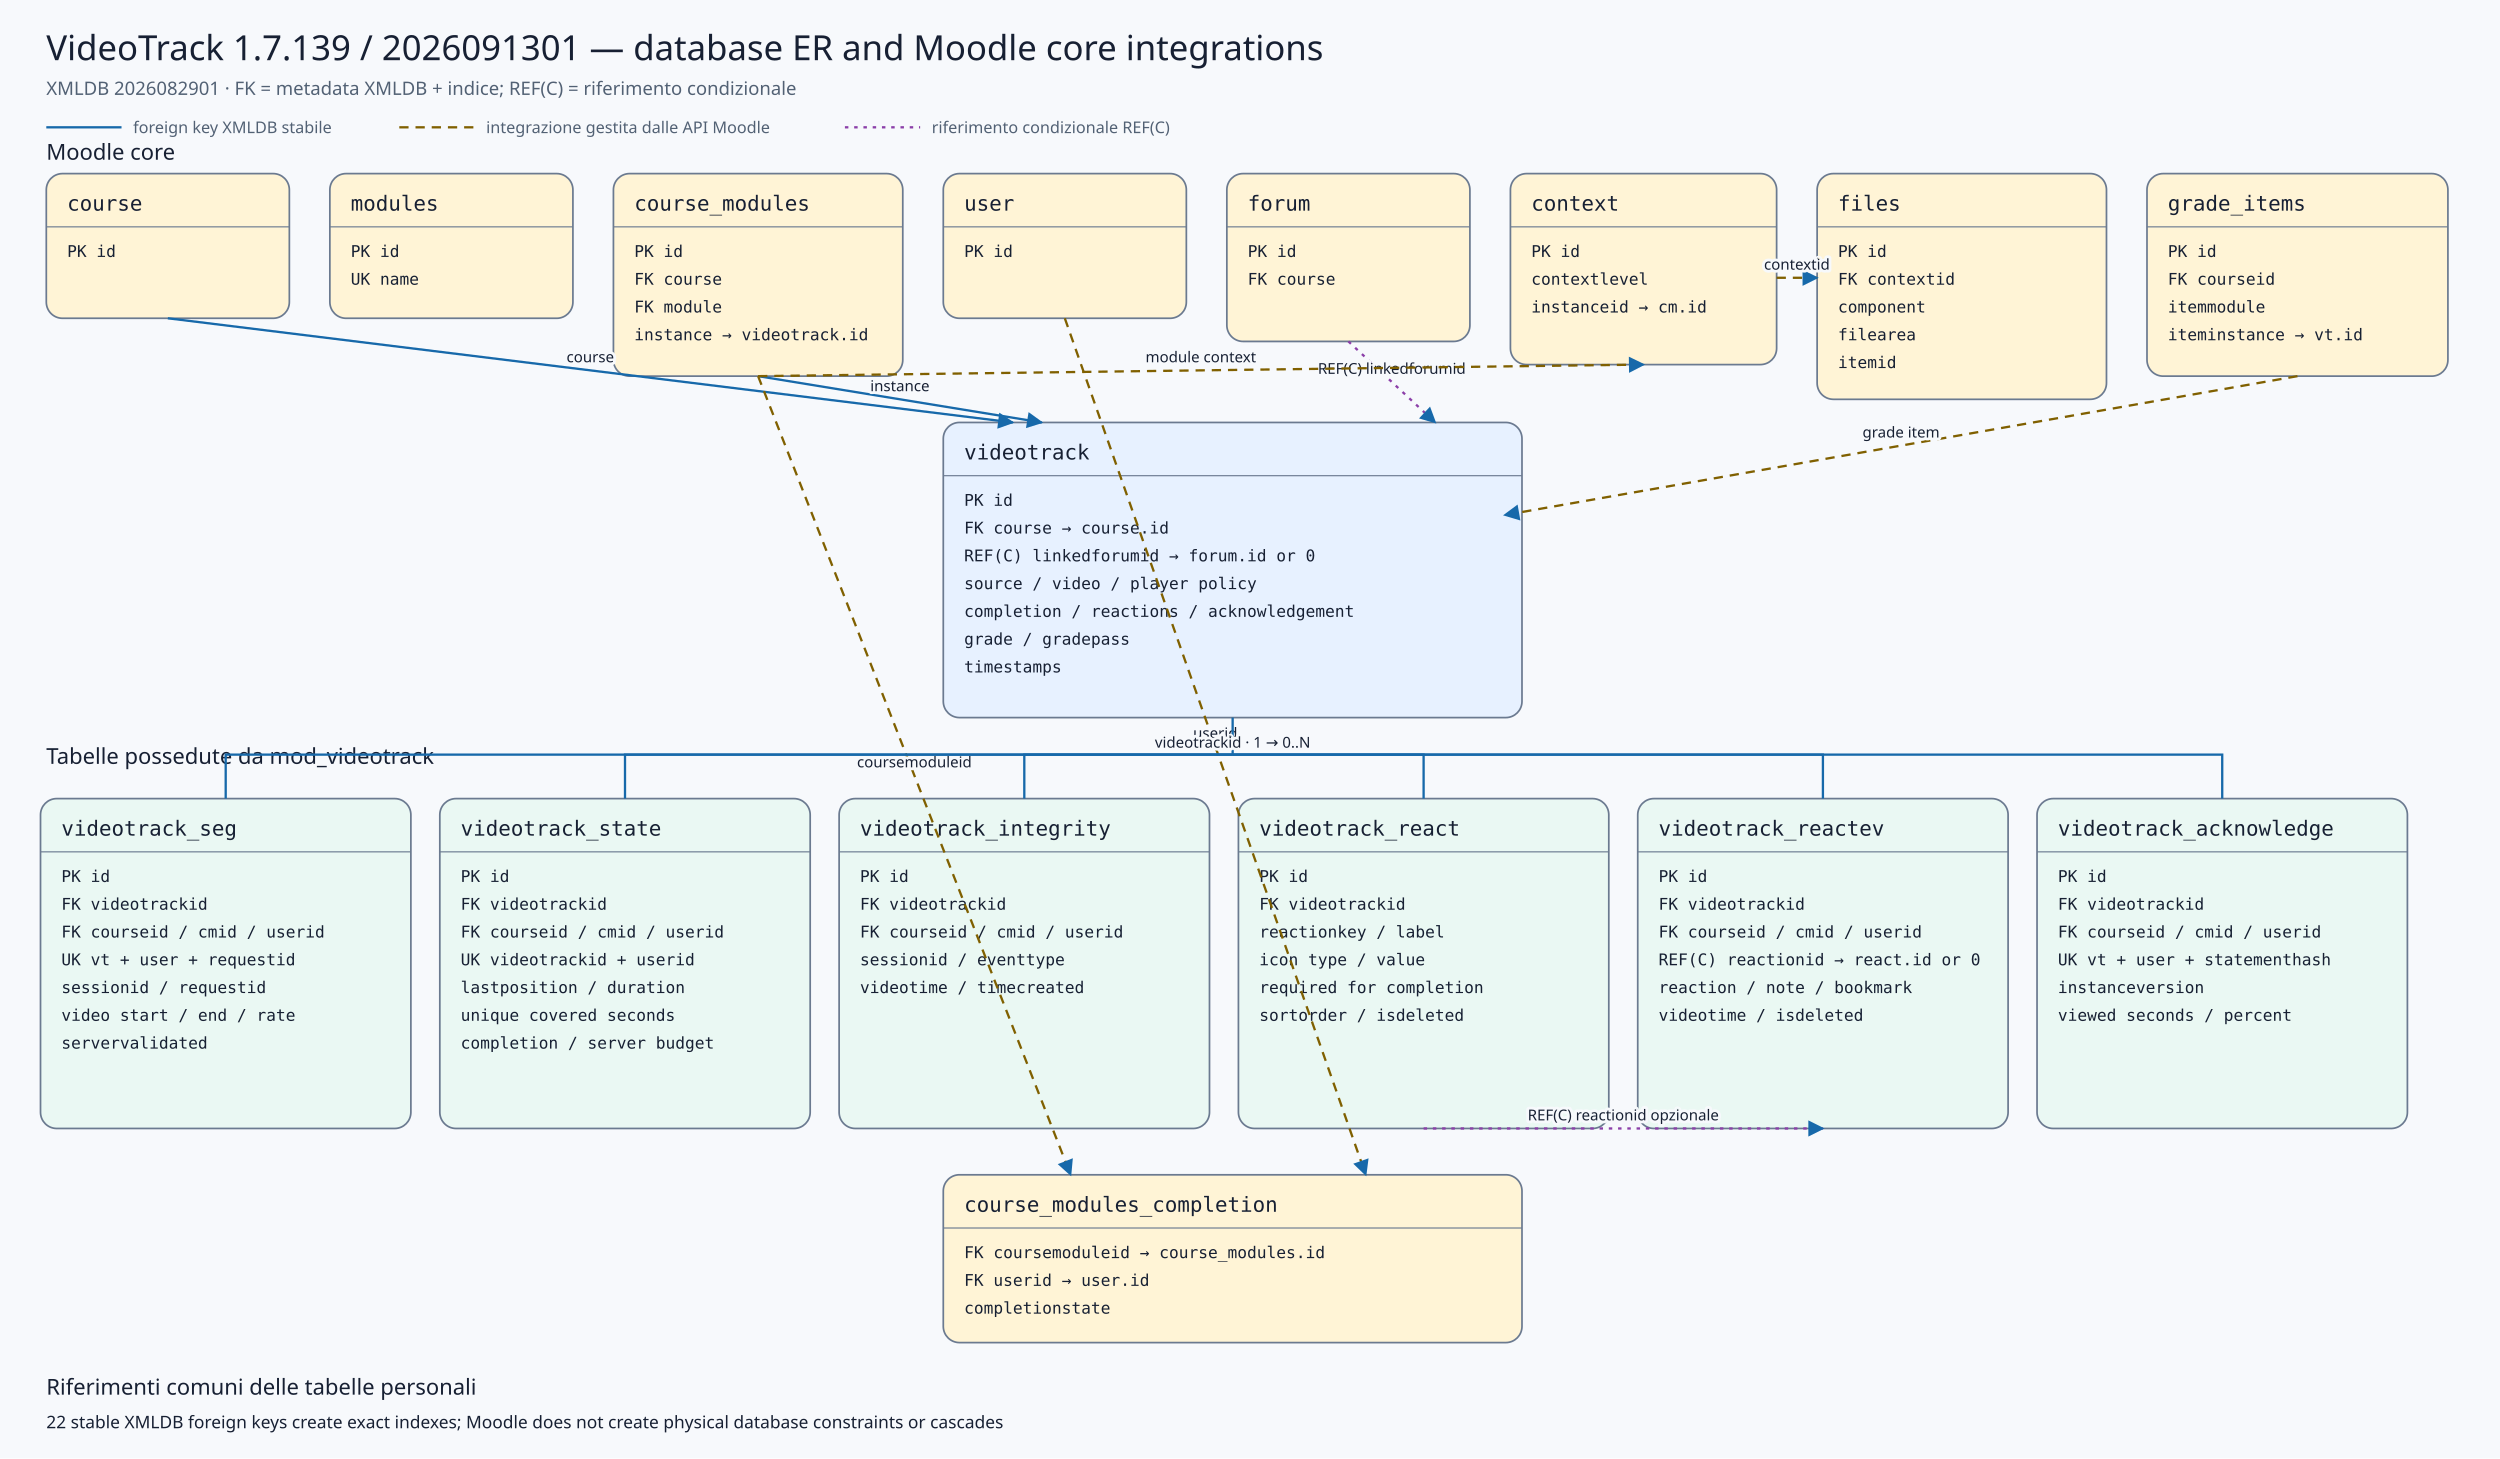
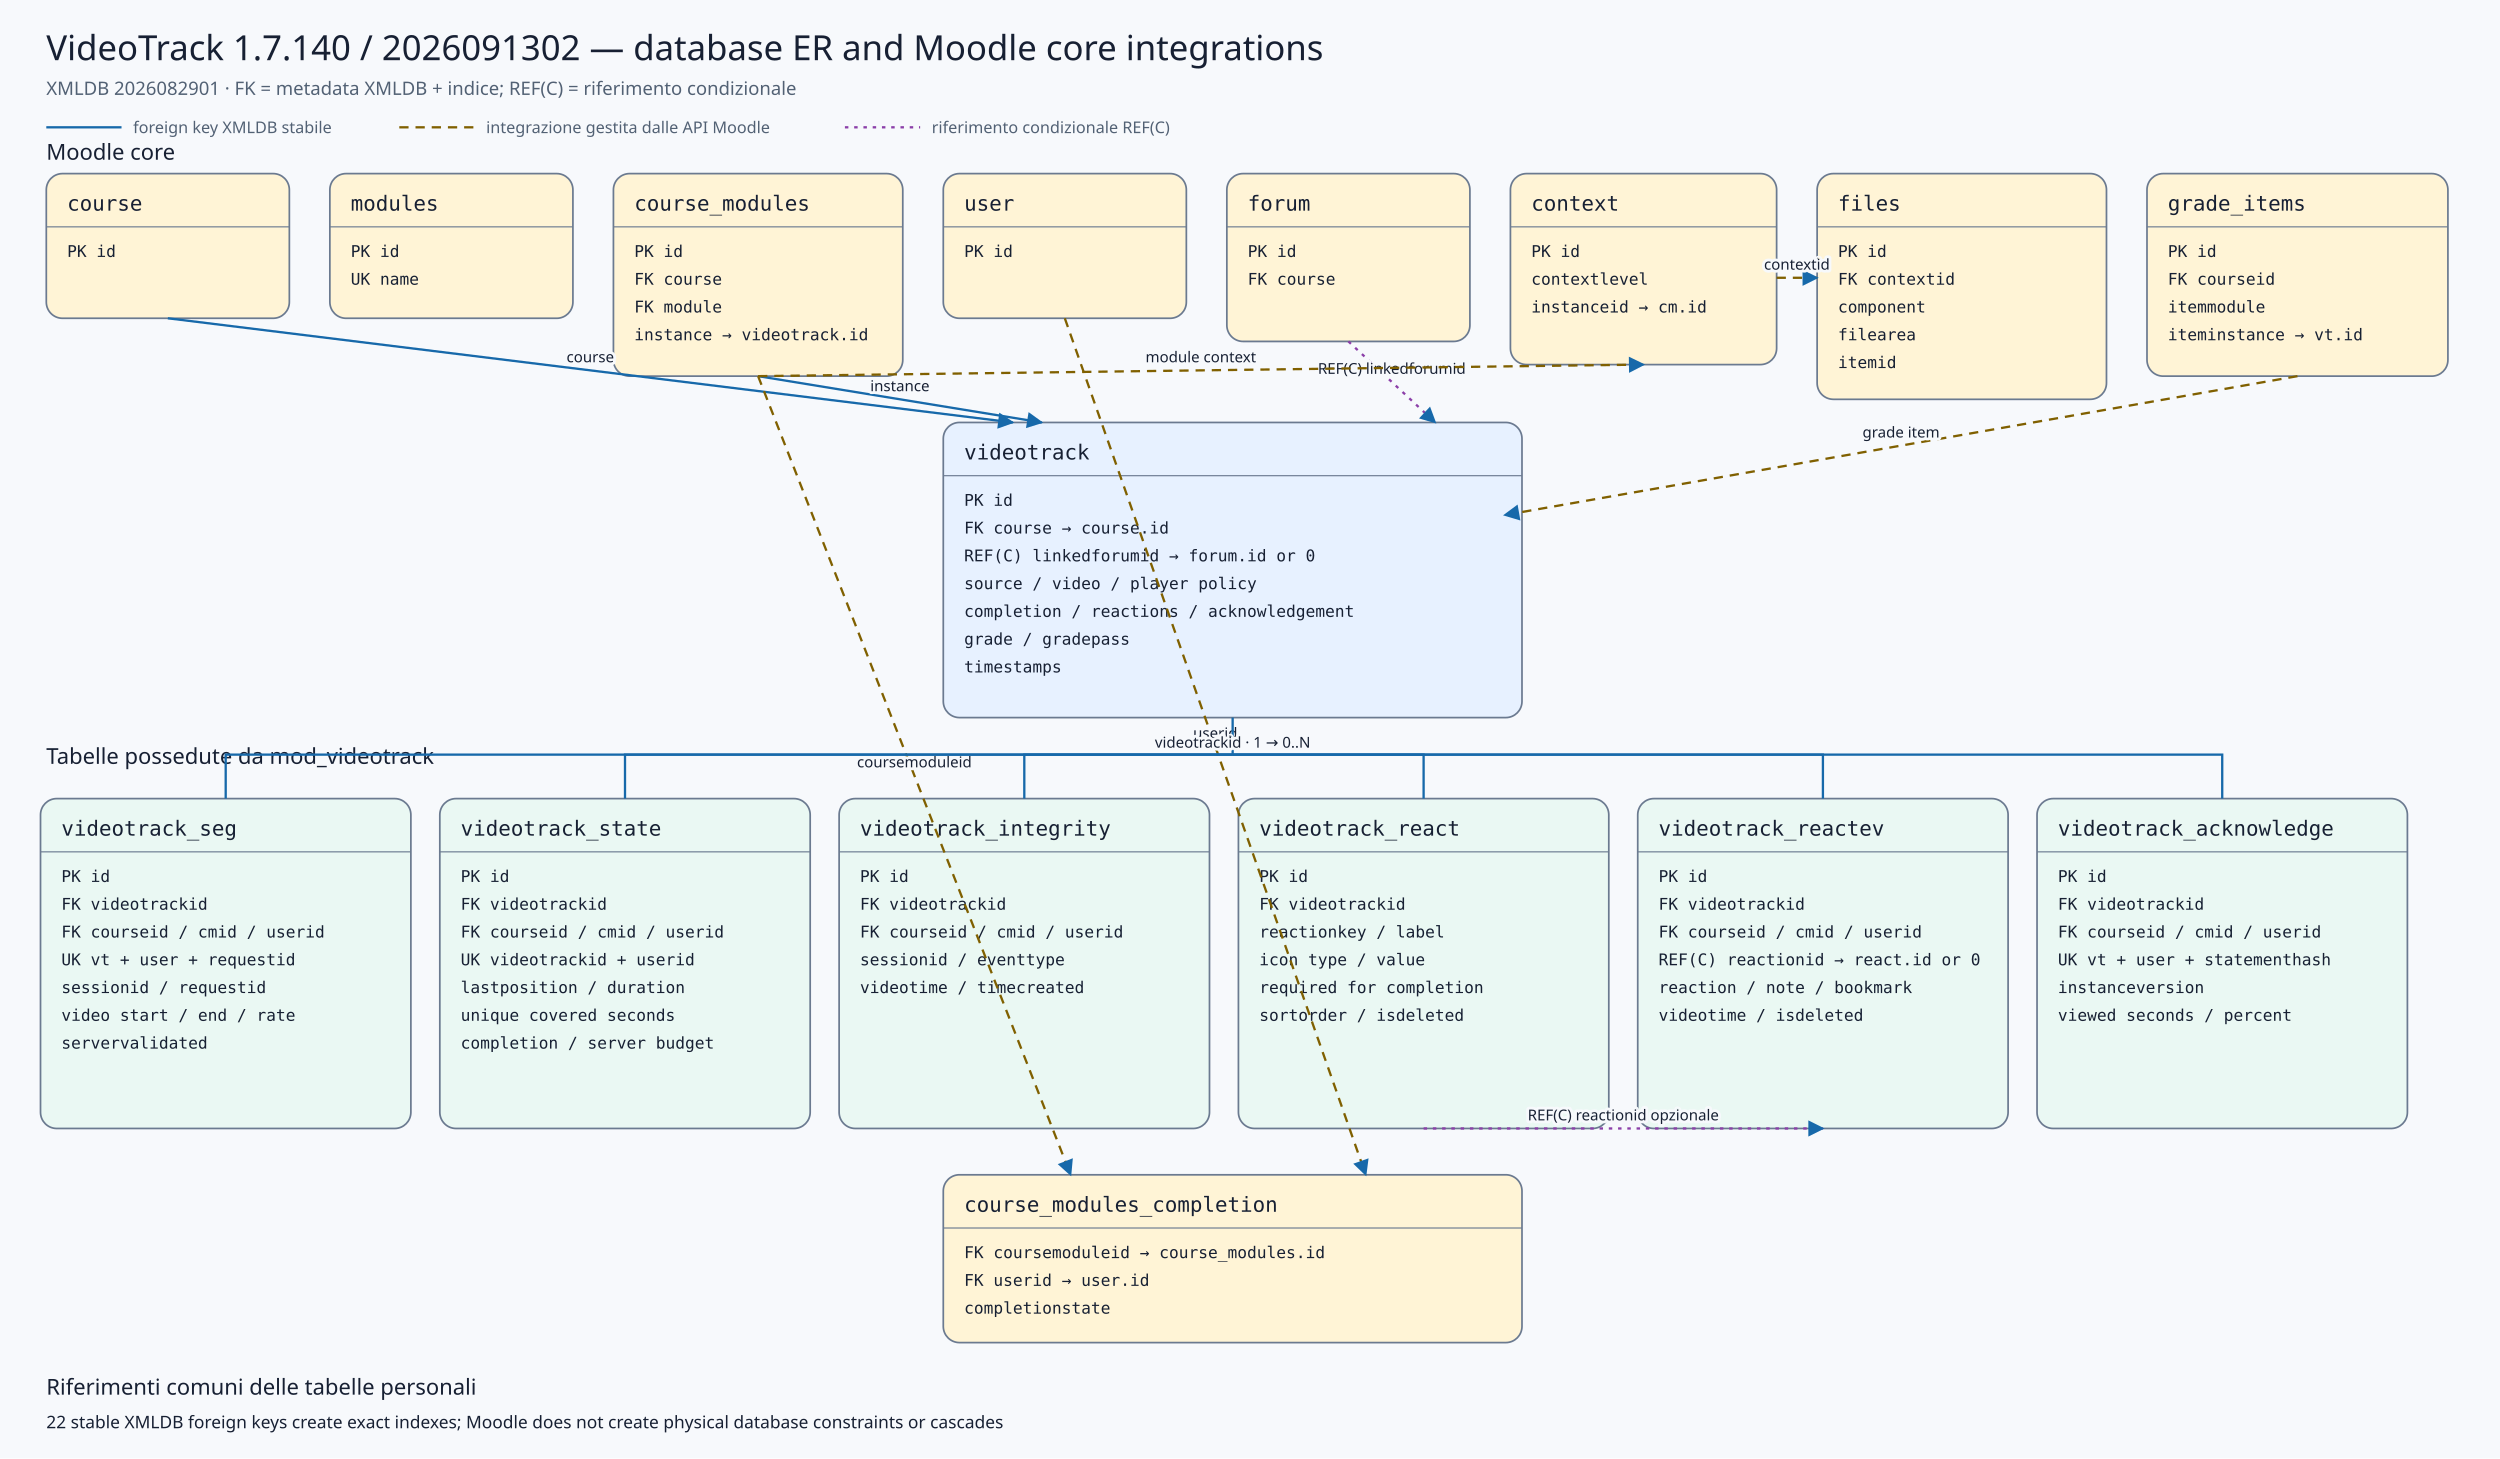
<svg xmlns="http://www.w3.org/2000/svg" viewBox="0 0 2160 1260" width="2160" height="1260" role="img" aria-labelledby="title desc">
  <defs>
    <marker id="arrow" viewBox="0 0 10 10" refX="9" refY="5" markerWidth="7" markerHeight="7" orient="auto-start-reverse">
      <path d="M 0 0 L 10 5 L 0 10 z" />
    </marker>
    <marker id="conditionalarrow" viewBox="0 0 10 10" refX="9" refY="5" markerWidth="7" markerHeight="7" orient="auto-start-reverse">
      <path d="M 0 0 L 10 5 L 0 10 z" fill="#8b3fa8" />
    </marker>
    <style>
    .background{fill:#f7f9fc} .title{font:500 30px system-ui,sans-serif;fill:#172033} .subtitle{font:400 16px system-ui,sans-serif;fill:#526174}
    .section{font:500 19px system-ui,sans-serif;fill:#172033} .entity rect{stroke:#6b7a90;stroke-width:1.5} .entity line{stroke:#6b7a90}
    .entity.core rect{fill:#fff4d6} .entity.plugin rect{fill:#e7f1ff} .entity.child rect{fill:#eaf8f3}
    .entity-title{font:500 18px ui-monospace,SFMono-Regular,Consolas,monospace;fill:#172033} .entity-row{font:400 14px ui-monospace,SFMono-Regular,Consolas,monospace;fill:#172033}
    .relation{fill:none;stroke:#1769aa;stroke-width:2} .conditional{fill:none;stroke:#8b3fa8;stroke-width:2;stroke-dasharray:3 5} .indirect{fill:none;stroke:#806000;stroke-width:2;stroke-dasharray:8 6} marker path{fill:#1769aa}
    .edge-label{font:500 13px system-ui,sans-serif;fill:#172033;text-anchor:middle;paint-order:stroke;stroke:#f7f9fc;stroke-width:5px;stroke-linejoin:round}
    .legend{font:400 14px system-ui,sans-serif;fill:#526174} .note{font:400 15px system-ui,sans-serif;fill:#172033}
  </style>
  </defs>
  <rect class="background" x="0" y="0" width="2160" height="1260" />
-   <text class="title" x="40" y="52">VideoTrack 1.7.139 / 2026091301 — database ER and Moodle core integrations</text>
+   <text class="title" x="40" y="52">VideoTrack 1.7.140 / 2026091302 — database ER and Moodle core integrations</text>
  <text class="subtitle" x="40" y="82">XMLDB 2026082901 · FK = metadata XMLDB + indice; REF(C) = riferimento condizionale</text>
  <line class="relation" x1="40" y1="110" x2="105" y2="110" />
  <text class="legend" x="115" y="115">foreign key XMLDB stabile</text>
  <line class="indirect" x1="345" y1="110" x2="410" y2="110" />
  <text class="legend" x="420" y="115">integrazione gestita dalle API Moodle</text>
  <line class="conditional" x1="730" y1="110" x2="795" y2="110" />
  <text class="legend" x="805" y="115">riferimento condizionale REF(C)</text>
  <text class="section" x="40" y="138">Moodle core</text>
  <text class="section" x="40" y="660">Tabelle possedute da mod_videotrack</text>
  <g class="entity core">
    <rect x="40" y="150" width="210" height="125" rx="14" />
    <text class="entity-title" x="58" y="182">course</text>
    <line x1="40" y1="196" x2="250" y2="196" />
    <text class="entity-row" x="58" y="222">PK id</text>
  </g>
  <g class="entity core">
    <rect x="285" y="150" width="210" height="125" rx="14" />
    <text class="entity-title" x="303" y="182">modules</text>
    <line x1="285" y1="196" x2="495" y2="196" />
    <text class="entity-row" x="303" y="222">PK id</text>
    <text class="entity-row" x="303" y="246">UK name</text>
  </g>
  <g class="entity core">
    <rect x="530" y="150" width="250" height="175" rx="14" />
    <text class="entity-title" x="548" y="182">course_modules</text>
    <line x1="530" y1="196" x2="780" y2="196" />
    <text class="entity-row" x="548" y="222">PK id</text>
    <text class="entity-row" x="548" y="246">FK course</text>
    <text class="entity-row" x="548" y="270">FK module</text>
    <text class="entity-row" x="548" y="294">instance → videotrack.id</text>
  </g>
  <g class="entity core">
    <rect x="815" y="150" width="210" height="125" rx="14" />
    <text class="entity-title" x="833" y="182">user</text>
    <line x1="815" y1="196" x2="1025" y2="196" />
    <text class="entity-row" x="833" y="222">PK id</text>
  </g>
  <g class="entity core">
    <rect x="1060" y="150" width="210" height="145" rx="14" />
    <text class="entity-title" x="1078" y="182">forum</text>
    <line x1="1060" y1="196" x2="1270" y2="196" />
    <text class="entity-row" x="1078" y="222">PK id</text>
    <text class="entity-row" x="1078" y="246">FK course</text>
  </g>
  <g class="entity core">
    <rect x="1305" y="150" width="230" height="165" rx="14" />
    <text class="entity-title" x="1323" y="182">context</text>
    <line x1="1305" y1="196" x2="1535" y2="196" />
    <text class="entity-row" x="1323" y="222">PK id</text>
    <text class="entity-row" x="1323" y="246">contextlevel</text>
    <text class="entity-row" x="1323" y="270">instanceid → cm.id</text>
  </g>
  <g class="entity core">
    <rect x="1570" y="150" width="250" height="195" rx="14" />
    <text class="entity-title" x="1588" y="182">files</text>
    <line x1="1570" y1="196" x2="1820" y2="196" />
    <text class="entity-row" x="1588" y="222">PK id</text>
    <text class="entity-row" x="1588" y="246">FK contextid</text>
    <text class="entity-row" x="1588" y="270">component</text>
    <text class="entity-row" x="1588" y="294">filearea</text>
    <text class="entity-row" x="1588" y="318">itemid</text>
  </g>
  <g class="entity core">
    <rect x="1855" y="150" width="260" height="175" rx="14" />
    <text class="entity-title" x="1873" y="182">grade_items</text>
    <line x1="1855" y1="196" x2="2115" y2="196" />
    <text class="entity-row" x="1873" y="222">PK id</text>
    <text class="entity-row" x="1873" y="246">FK courseid</text>
    <text class="entity-row" x="1873" y="270">itemmodule</text>
    <text class="entity-row" x="1873" y="294">iteminstance → vt.id</text>
  </g>
  <g class="entity plugin">
    <rect x="815" y="365" width="500" height="255" rx="14" />
    <text class="entity-title" x="833" y="397">videotrack</text>
    <line x1="815" y1="411" x2="1315" y2="411" />
    <text class="entity-row" x="833" y="437">PK id</text>
    <text class="entity-row" x="833" y="461">FK course → course.id</text>
    <text class="entity-row" x="833" y="485">REF(C) linkedforumid → forum.id or 0</text>
    <text class="entity-row" x="833" y="509">source / video / player policy</text>
    <text class="entity-row" x="833" y="533">completion / reactions / acknowledgement</text>
    <text class="entity-row" x="833" y="557">grade / gradepass</text>
    <text class="entity-row" x="833" y="581">timestamps</text>
  </g>
  <g class="entity core">
    <rect x="815" y="1015" width="500" height="145" rx="14" />
    <text class="entity-title" x="833" y="1047">course_modules_completion</text>
    <line x1="815" y1="1061" x2="1315" y2="1061" />
    <text class="entity-row" x="833" y="1087">FK coursemoduleid → course_modules.id</text>
    <text class="entity-row" x="833" y="1111">FK userid → user.id</text>
    <text class="entity-row" x="833" y="1135">completionstate</text>
  </g>
  <g class="entity child">
    <rect x="35" y="690" width="320" height="285" rx="14" />
    <text class="entity-title" x="53" y="722">videotrack_seg</text>
    <line x1="35" y1="736" x2="355" y2="736" />
    <text class="entity-row" x="53" y="762">PK id</text>
    <text class="entity-row" x="53" y="786">FK videotrackid</text>
    <text class="entity-row" x="53" y="810">FK courseid / cmid / userid</text>
    <text class="entity-row" x="53" y="834">UK vt + user + requestid</text>
    <text class="entity-row" x="53" y="858">sessionid / requestid</text>
    <text class="entity-row" x="53" y="882">video start / end / rate</text>
    <text class="entity-row" x="53" y="906">servervalidated</text>
  </g>
  <g class="entity child">
    <rect x="380" y="690" width="320" height="285" rx="14" />
    <text class="entity-title" x="398" y="722">videotrack_state</text>
    <line x1="380" y1="736" x2="700" y2="736" />
    <text class="entity-row" x="398" y="762">PK id</text>
    <text class="entity-row" x="398" y="786">FK videotrackid</text>
    <text class="entity-row" x="398" y="810">FK courseid / cmid / userid</text>
    <text class="entity-row" x="398" y="834">UK videotrackid + userid</text>
    <text class="entity-row" x="398" y="858">lastposition / duration</text>
    <text class="entity-row" x="398" y="882">unique covered seconds</text>
    <text class="entity-row" x="398" y="906">completion / server budget</text>
  </g>
  <g class="entity child">
    <rect x="725" y="690" width="320" height="285" rx="14" />
    <text class="entity-title" x="743" y="722">videotrack_integrity</text>
    <line x1="725" y1="736" x2="1045" y2="736" />
    <text class="entity-row" x="743" y="762">PK id</text>
    <text class="entity-row" x="743" y="786">FK videotrackid</text>
    <text class="entity-row" x="743" y="810">FK courseid / cmid / userid</text>
    <text class="entity-row" x="743" y="834">sessionid / eventtype</text>
    <text class="entity-row" x="743" y="858">videotime / timecreated</text>
  </g>
  <g class="entity child">
    <rect x="1070" y="690" width="320" height="285" rx="14" />
    <text class="entity-title" x="1088" y="722">videotrack_react</text>
    <line x1="1070" y1="736" x2="1390" y2="736" />
    <text class="entity-row" x="1088" y="762">PK id</text>
    <text class="entity-row" x="1088" y="786">FK videotrackid</text>
    <text class="entity-row" x="1088" y="810">reactionkey / label</text>
    <text class="entity-row" x="1088" y="834">icon type / value</text>
    <text class="entity-row" x="1088" y="858">required for completion</text>
    <text class="entity-row" x="1088" y="882">sortorder / isdeleted</text>
  </g>
  <g class="entity child">
    <rect x="1415" y="690" width="320" height="285" rx="14" />
    <text class="entity-title" x="1433" y="722">videotrack_reactev</text>
    <line x1="1415" y1="736" x2="1735" y2="736" />
    <text class="entity-row" x="1433" y="762">PK id</text>
    <text class="entity-row" x="1433" y="786">FK videotrackid</text>
    <text class="entity-row" x="1433" y="810">FK courseid / cmid / userid</text>
    <text class="entity-row" x="1433" y="834">REF(C) reactionid → react.id or 0</text>
    <text class="entity-row" x="1433" y="858">reaction / note / bookmark</text>
    <text class="entity-row" x="1433" y="882">videotime / isdeleted</text>
  </g>
  <g class="entity child">
    <rect x="1760" y="690" width="320" height="285" rx="14" />
    <text class="entity-title" x="1778" y="722">videotrack_acknowledge</text>
    <line x1="1760" y1="736" x2="2080" y2="736" />
    <text class="entity-row" x="1778" y="762">PK id</text>
    <text class="entity-row" x="1778" y="786">FK videotrackid</text>
    <text class="entity-row" x="1778" y="810">FK courseid / cmid / userid</text>
    <text class="entity-row" x="1778" y="834">UK vt + user + statementhash</text>
    <text class="entity-row" x="1778" y="858">instanceversion</text>
    <text class="entity-row" x="1778" y="882">viewed seconds / percent</text>
  </g>
  <path class="relation" d="M145,275 L875,365" marker-end="url(#arrow)" />
  <text class="edge-label" x="510.0" y="313.0">course</text>
  <path class="relation" d="M655,325 L900,365" marker-end="url(#arrow)" />
  <text class="edge-label" x="777.5" y="338.0">instance</text>
  <path class="conditional" d="M1165,295 L1240,365" marker-end="url(#conditionalarrow)" />
  <text class="edge-label" x="1202.5" y="323.0">REF(C) linkedforumid</text>
  <path class="indirect" d="M1985,325 L1300,445" marker-end="url(#arrow)" />
  <text class="edge-label" x="1642.5" y="378.0">grade item</text>
  <path class="indirect" d="M655,325 L925,1015" marker-end="url(#arrow)" />
  <text class="edge-label" x="790.0" y="663.0">coursemoduleid</text>
  <path class="indirect" d="M920,275 L1180,1015" marker-end="url(#arrow)" />
  <text class="edge-label" x="1050.0" y="638.0">userid</text>
  <path class="indirect" d="M655,325 L1420,315" marker-end="url(#arrow)" />
  <text class="edge-label" x="1037.5" y="313.0">module context</text>
  <path class="indirect" d="M1535,240 L1570,240" marker-end="url(#arrow)" />
  <text class="edge-label" x="1552.5" y="233.0">contextid</text>
  <path class="relation" d="M1065,620 L1065,652 L195,652 L195,690" />
  <path class="relation" d="M1065,652 L540,652 L540,690" />
  <path class="relation" d="M1065,652 L885,652 L885,690" />
  <path class="relation" d="M1065,652 L1230,652 L1230,690" />
  <path class="relation" d="M1065,652 L1575,652 L1575,690" />
  <path class="relation" d="M1065,652 L1920,652 L1920,690" />
  <text class="edge-label" x="1065" y="646">videotrackid · 1 → 0..N</text>
  <path class="conditional" d="M1230,975 L1575,975" marker-end="url(#conditionalarrow)" />
  <text class="edge-label" x="1402.5" y="968.0">REF(C) reactionid opzionale</text>
  <text class="section" x="40" y="1205">Riferimenti comuni delle tabelle personali</text>
  <text class="note" x="40" y="1234">22 stable XMLDB foreign keys create exact indexes; Moodle does not create physical database constraints or cascades</text>
</svg>
